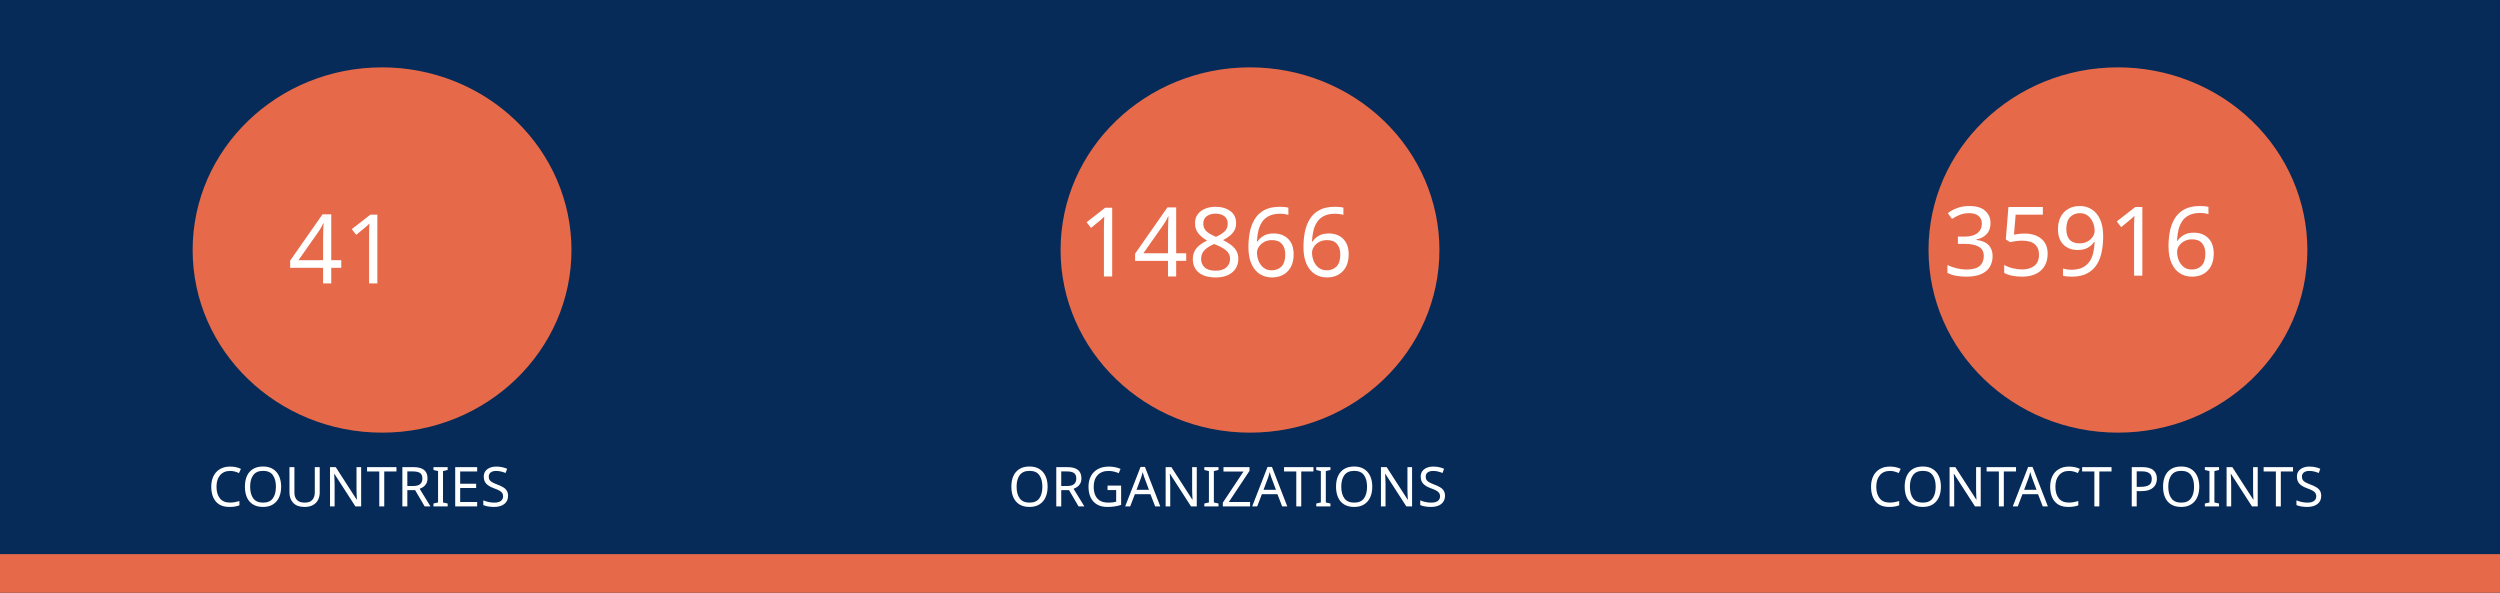
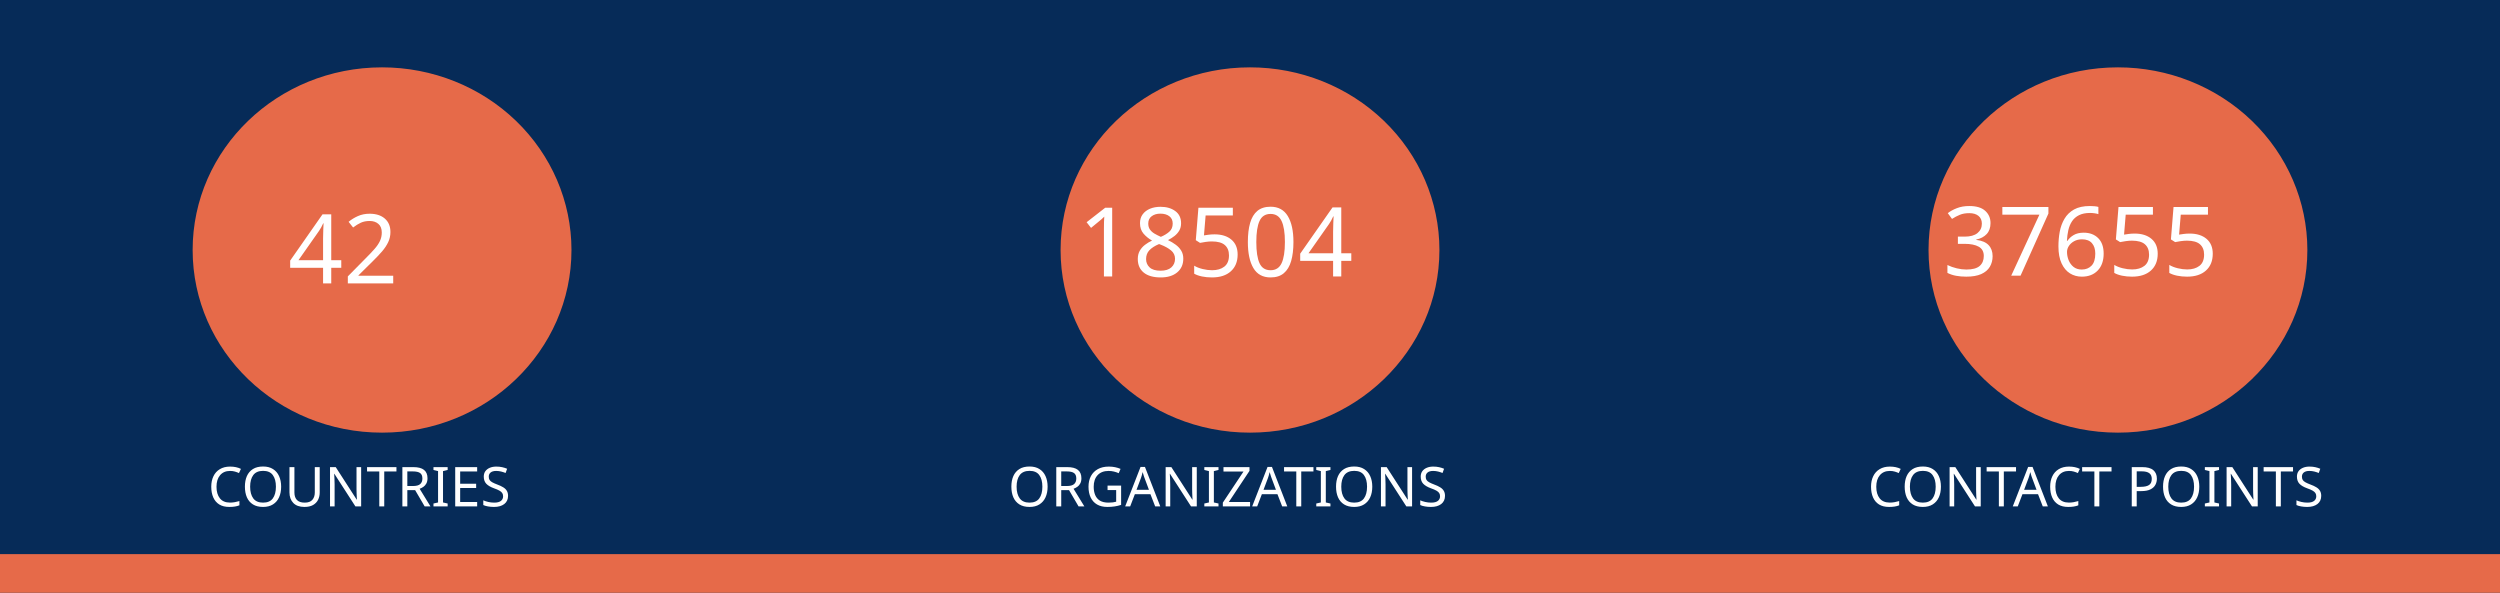
<svg xmlns="http://www.w3.org/2000/svg" version="1.1" viewBox="0 0 970 230" fill="none" stroke="none" stroke-linecap="square" stroke-miterlimit="10" id="svg936" width="970" height="230">
  <defs id="defs940" />
  <clipPath id="gf0a4970a95_1_214.0">
    <path d="M 0,0 H 960 V 540 H 0 Z" clip-rule="nonzero" id="path899" />
  </clipPath>
  <path fill="#062b58" d="M 0,0 H 970 V 230 H 0 Z" fill-rule="evenodd" id="path902" style="stroke-width:1" />
  <path fill="#e66a49" d="m 0,215 h 970 v 15 H 0 Z" fill-rule="evenodd" id="path904" style="stroke-width:1" />
  <path fill="#e66a49" d="m 74.743,97 v 0 c 0,-39.138 32.904,-70.866 73.494,-70.866 v 0 c 19.492,0 38.185,7.466 51.968,20.756 13.783,13.29 21.526,31.315 21.526,50.11 v 0 c 0,39.138 -32.904,70.866 -73.494,70.866 v 0 c -40.59,0 -73.494,-31.728 -73.494,-70.866 z" fill-rule="evenodd" id="path914" style="stroke-width:1" />
  <path fill="#e66a49" d="m 411.506,97 v 0 c 0,-39.138 32.904,-70.866 73.494,-70.866 v 0 c 19.492,0 38.185,7.466 51.968,20.756 13.783,13.29 21.526,31.315 21.526,50.11 v 0 c 0,39.138 -32.904,70.866 -73.494,70.866 v 0 c -40.59,0 -73.494,-31.728 -73.494,-70.866 z" fill-rule="evenodd" id="path926" style="stroke-width:1" />
  <path fill="#e66a49" d="m 748.269,97 v 0 c 0,-39.138 32.904,-70.866 73.494,-70.866 v 0 c 19.492,0 38.185,7.466 51.968,20.756 13.783,13.29 21.526,31.315 21.526,50.11 v 0 c 0,39.138 -32.904,70.866 -73.494,70.866 v 0 c -40.59,0 -73.494,-31.728 -73.494,-70.866 z" fill-rule="evenodd" id="path930" style="stroke-width:1" />
  <text xml:space="preserve" style="font-size:37.333px;line-height:125%;font-family:Montserrat;-inkscape-font-specification:Montserrat;letter-spacing:0px;word-spacing:0px;fill:none;stroke:#000000;stroke-width:1px;stroke-linecap:butt;stroke-linejoin:miter;stroke-opacity:1" x="147.721" y="109.955" id="text7095">
-     <tspan id="tspan7093" x="147.721" y="109.955" style="font-style:normal;font-variant:normal;font-weight:normal;font-stretch:normal;font-size:37.333px;font-family:Ubuntu;-inkscape-font-specification:Ubuntu;text-align:center;text-anchor:middle;fill:#ffffff;fill-opacity:1;stroke:none">41</tspan>
+     <tspan id="tspan7093" x="147.721" y="109.955" style="font-style:normal;font-variant:normal;font-weight:normal;font-stretch:normal;font-size:37.333px;font-family:Ubuntu;-inkscape-font-specification:Ubuntu;text-align:center;text-anchor:middle;fill:#ffffff;fill-opacity:1;stroke:none">42</tspan>
  </text>
  <text xml:space="preserve" style="font-size:37.333px;line-height:125%;font-family:Montserrat;-inkscape-font-specification:Montserrat;text-align:center;letter-spacing:0px;word-spacing:0px;text-anchor:middle;fill:none;stroke:#000000;stroke-width:1px;stroke-linecap:butt;stroke-linejoin:miter;stroke-opacity:1" x="486.224" y="107.267" id="text10215">
-     <tspan id="tspan10213" x="486.224" y="107.267" style="font-style:normal;font-variant:normal;font-weight:normal;font-stretch:normal;font-size:37.333px;font-family:Ubuntu;-inkscape-font-specification:Ubuntu;text-align:center;text-anchor:middle;fill:#ffffff;fill-opacity:1;stroke:none">14866</tspan>
+     <tspan id="tspan10213" x="486.224" y="107.267" style="font-style:normal;font-variant:normal;font-weight:normal;font-stretch:normal;font-size:37.333px;font-family:Ubuntu;-inkscape-font-specification:Ubuntu;text-align:center;text-anchor:middle;fill:#ffffff;fill-opacity:1;stroke:none">18504</tspan>
  </text>
  <text xml:space="preserve" style="font-size:37.333px;line-height:125%;font-family:Montserrat;-inkscape-font-specification:Montserrat;text-align:center;letter-spacing:0px;word-spacing:0px;text-anchor:middle;fill:none;stroke:#000000;stroke-width:1px;stroke-linecap:butt;stroke-linejoin:miter;stroke-opacity:1" x="821.859" y="106.968" id="text12029">
-     <tspan id="tspan12027" x="821.859" y="106.968" style="font-style:normal;font-variant:normal;font-weight:normal;font-stretch:normal;font-size:37.333px;font-family:Ubuntu;-inkscape-font-specification:Ubuntu;text-align:center;text-anchor:middle;fill:#ffffff;fill-opacity:1;stroke:none">35916</tspan>
+     <tspan id="tspan12027" x="821.859" y="106.968" style="font-style:normal;font-variant:normal;font-weight:normal;font-stretch:normal;font-size:37.333px;font-family:Ubuntu;-inkscape-font-specification:Ubuntu;text-align:center;text-anchor:middle;fill:#ffffff;fill-opacity:1;stroke:none">37655</tspan>
  </text>
  <text xml:space="preserve" style="font-size:21.333px;line-height:125%;font-family:Montserrat;-inkscape-font-specification:Montserrat;letter-spacing:0px;word-spacing:0px;fill:none;stroke:#000000;stroke-width:1px;stroke-linecap:butt;stroke-linejoin:miter;stroke-opacity:1" x="147.721" y="196.473" id="text15805">
    <tspan id="tspan15803" x="147.721" y="196.473" style="font-style:normal;font-variant:normal;font-weight:normal;font-stretch:normal;font-size:21.333px;font-family:Ubuntu;-inkscape-font-specification:Ubuntu;text-align:center;text-anchor:middle;fill:#ffffff;fill-opacity:1;stroke:none">COUNTRIES</tspan>
  </text>
  <text xml:space="preserve" style="font-size:21.333px;line-height:125%;font-family:Montserrat;-inkscape-font-specification:Montserrat;letter-spacing:0px;word-spacing:0px;fill:none;stroke:#000000;stroke-width:1px;stroke-linecap:butt;stroke-linejoin:miter;stroke-opacity:1" x="484.712" y="196.473" id="text17771">
    <tspan id="tspan17769" x="484.712" y="196.473" style="font-style:normal;font-variant:normal;font-weight:normal;font-stretch:normal;font-size:21.333px;font-family:Ubuntu;-inkscape-font-specification:Ubuntu;text-align:center;text-anchor:middle;fill:#ffffff;fill-opacity:1;stroke:none">ORGANIZATIONS</tspan>
  </text>
  <text xml:space="preserve" style="font-size:21.333px;line-height:125%;font-family:Montserrat;-inkscape-font-specification:Montserrat;letter-spacing:0px;word-spacing:0px;fill:none;stroke:#000000;stroke-width:1px;stroke-linecap:butt;stroke-linejoin:miter;stroke-opacity:1" x="821.475" y="196.473" id="text18771">
    <tspan id="tspan18769" x="821.475" y="196.473" style="font-style:normal;font-variant:normal;font-weight:normal;font-stretch:normal;font-size:21.333px;font-family:Ubuntu;-inkscape-font-specification:Ubuntu;text-align:center;text-anchor:middle;fill:#ffffff;fill-opacity:1;stroke:none">CONTACT POINTS</tspan>
  </text>
</svg>
